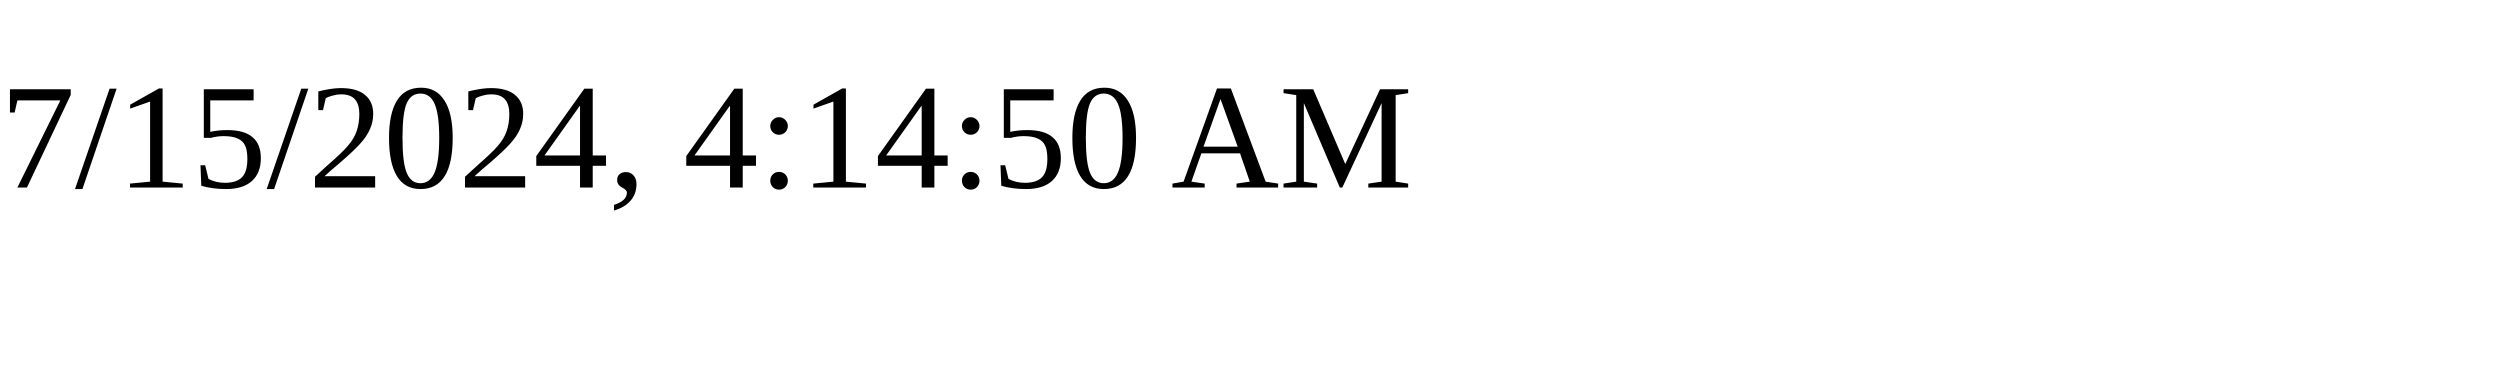
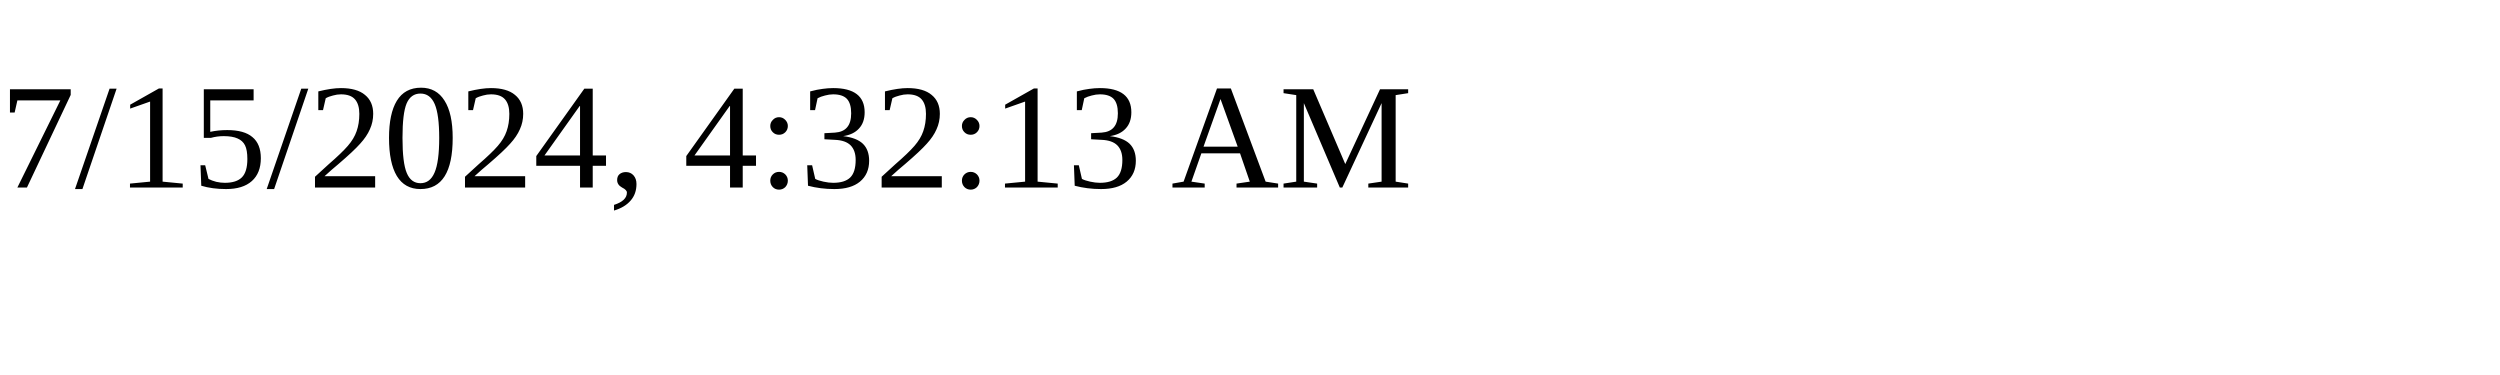
<svg xmlns="http://www.w3.org/2000/svg" height="30" width="200">
-   <text x="0" y="15">7/15/2024, 4:14:50 AM</text>
+   <text x="0" y="15">7/15/2024, 4:32:13 AM</text>
</svg>
